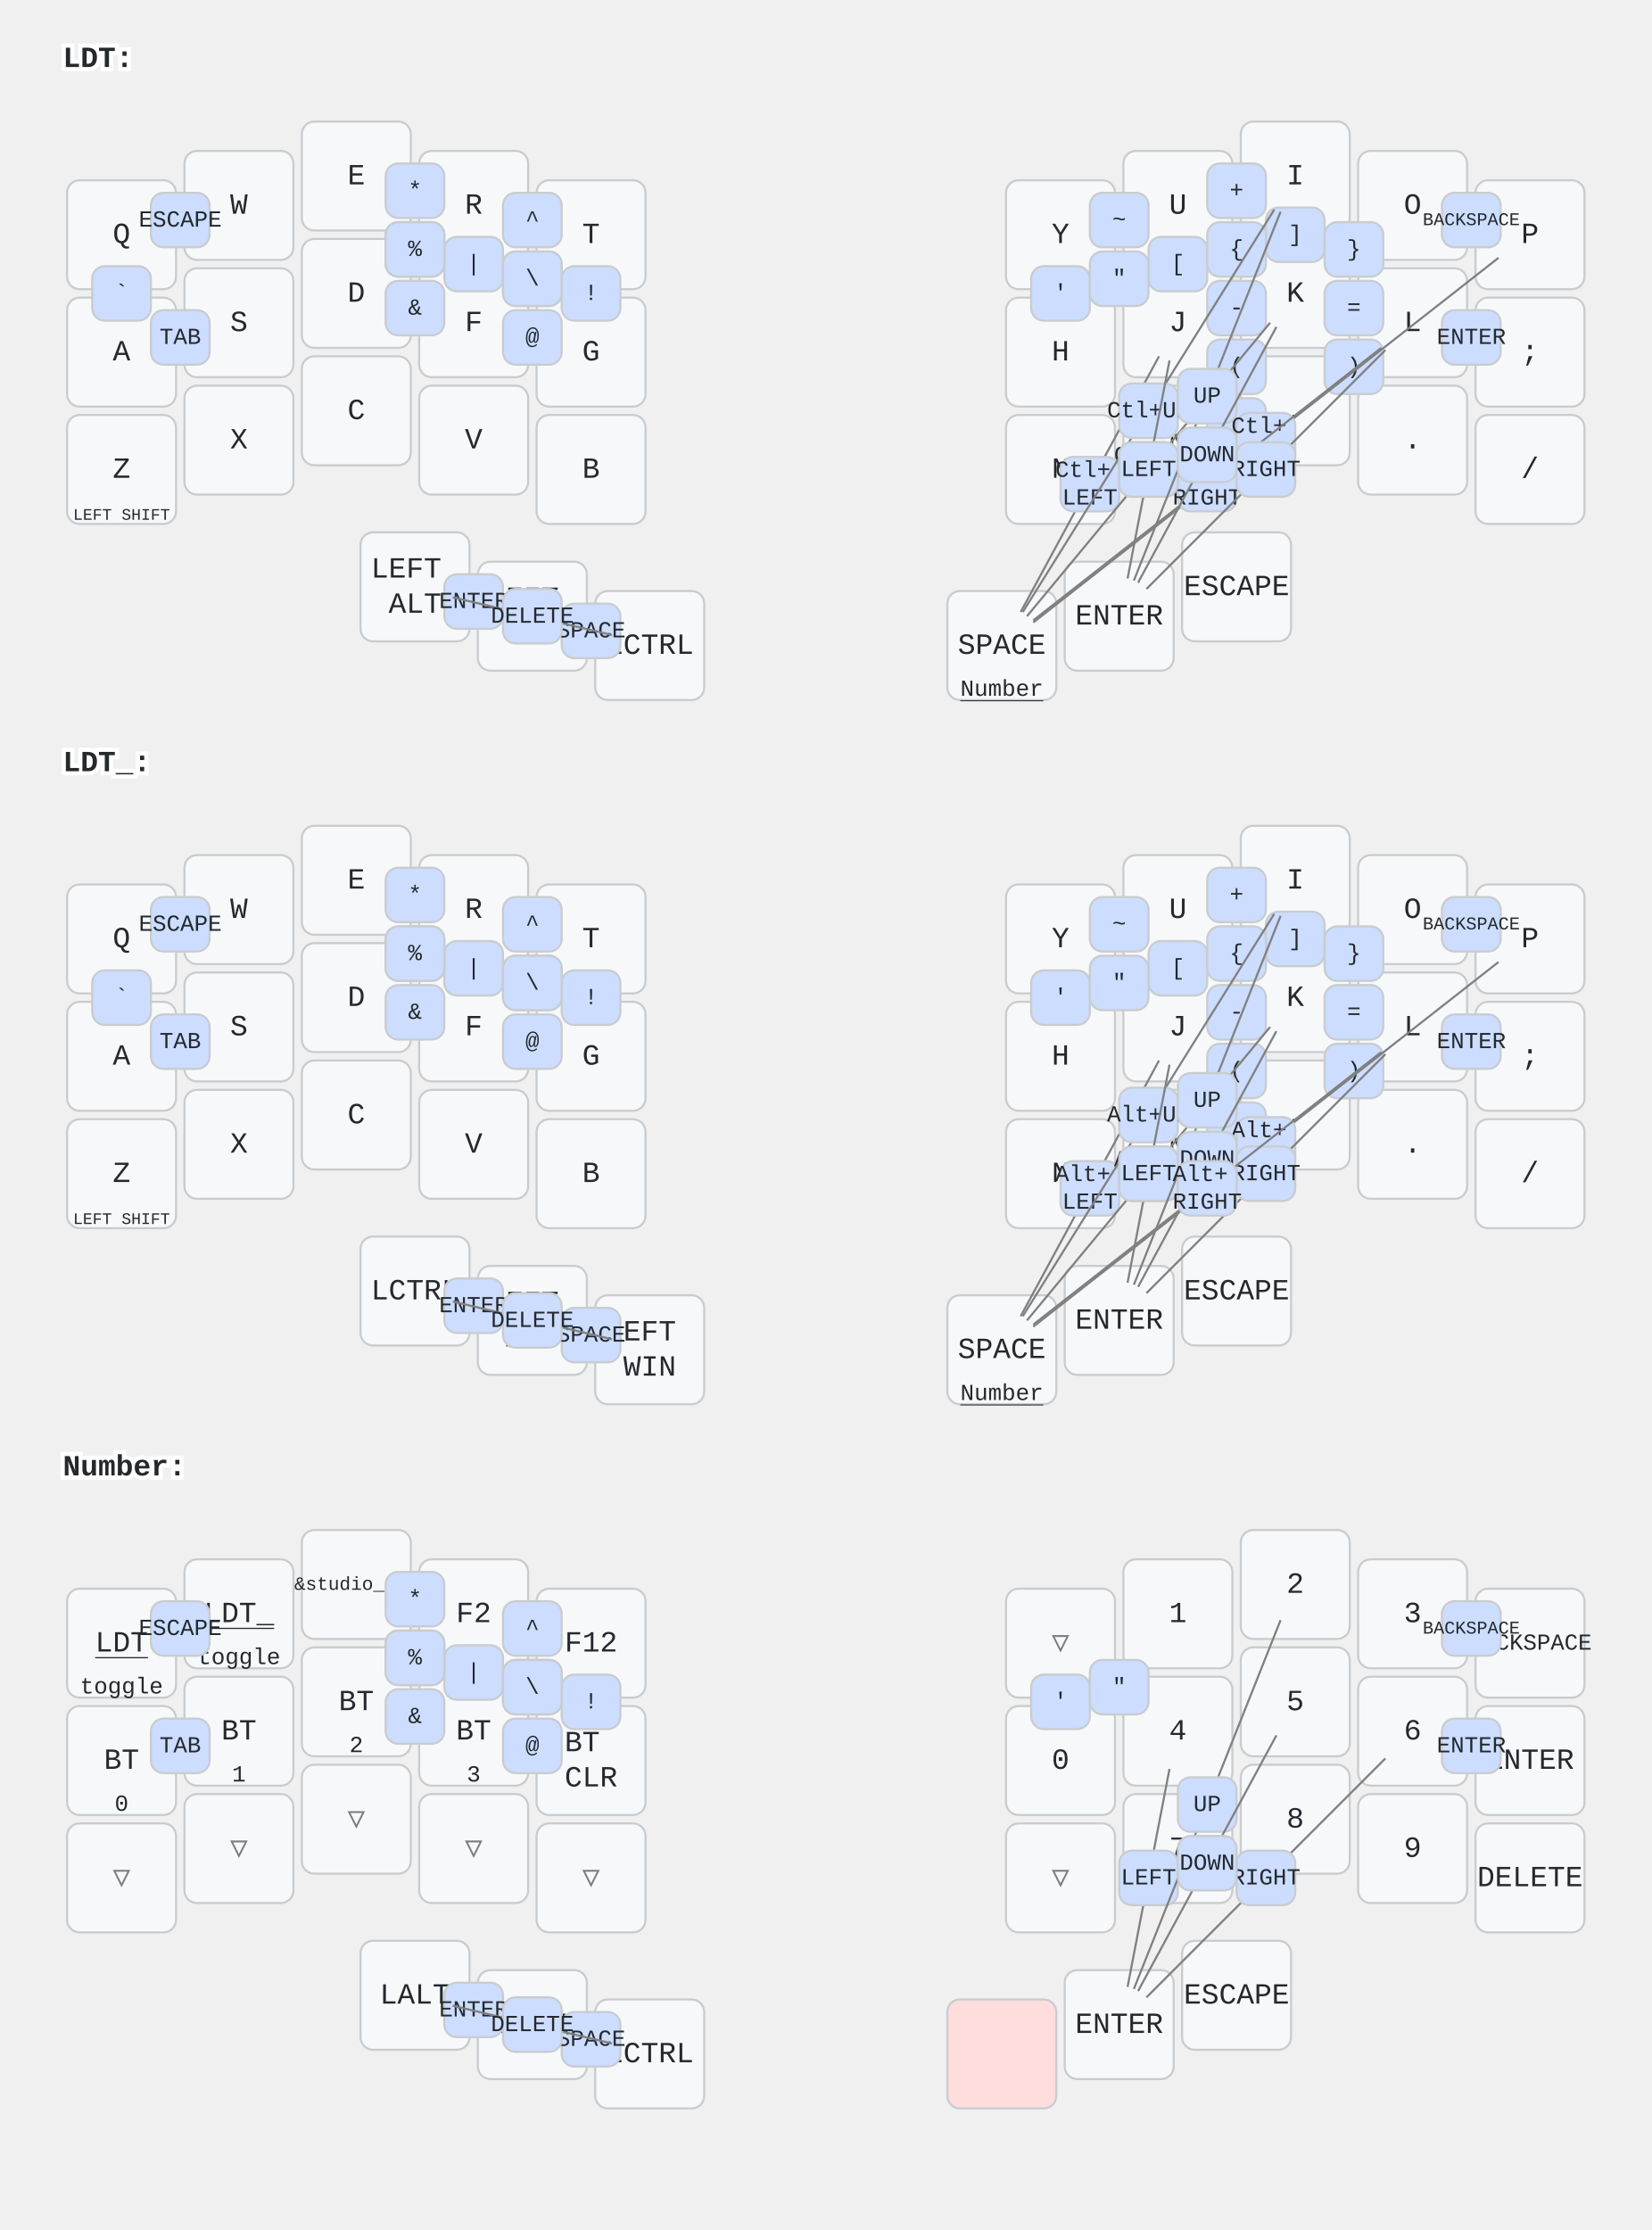
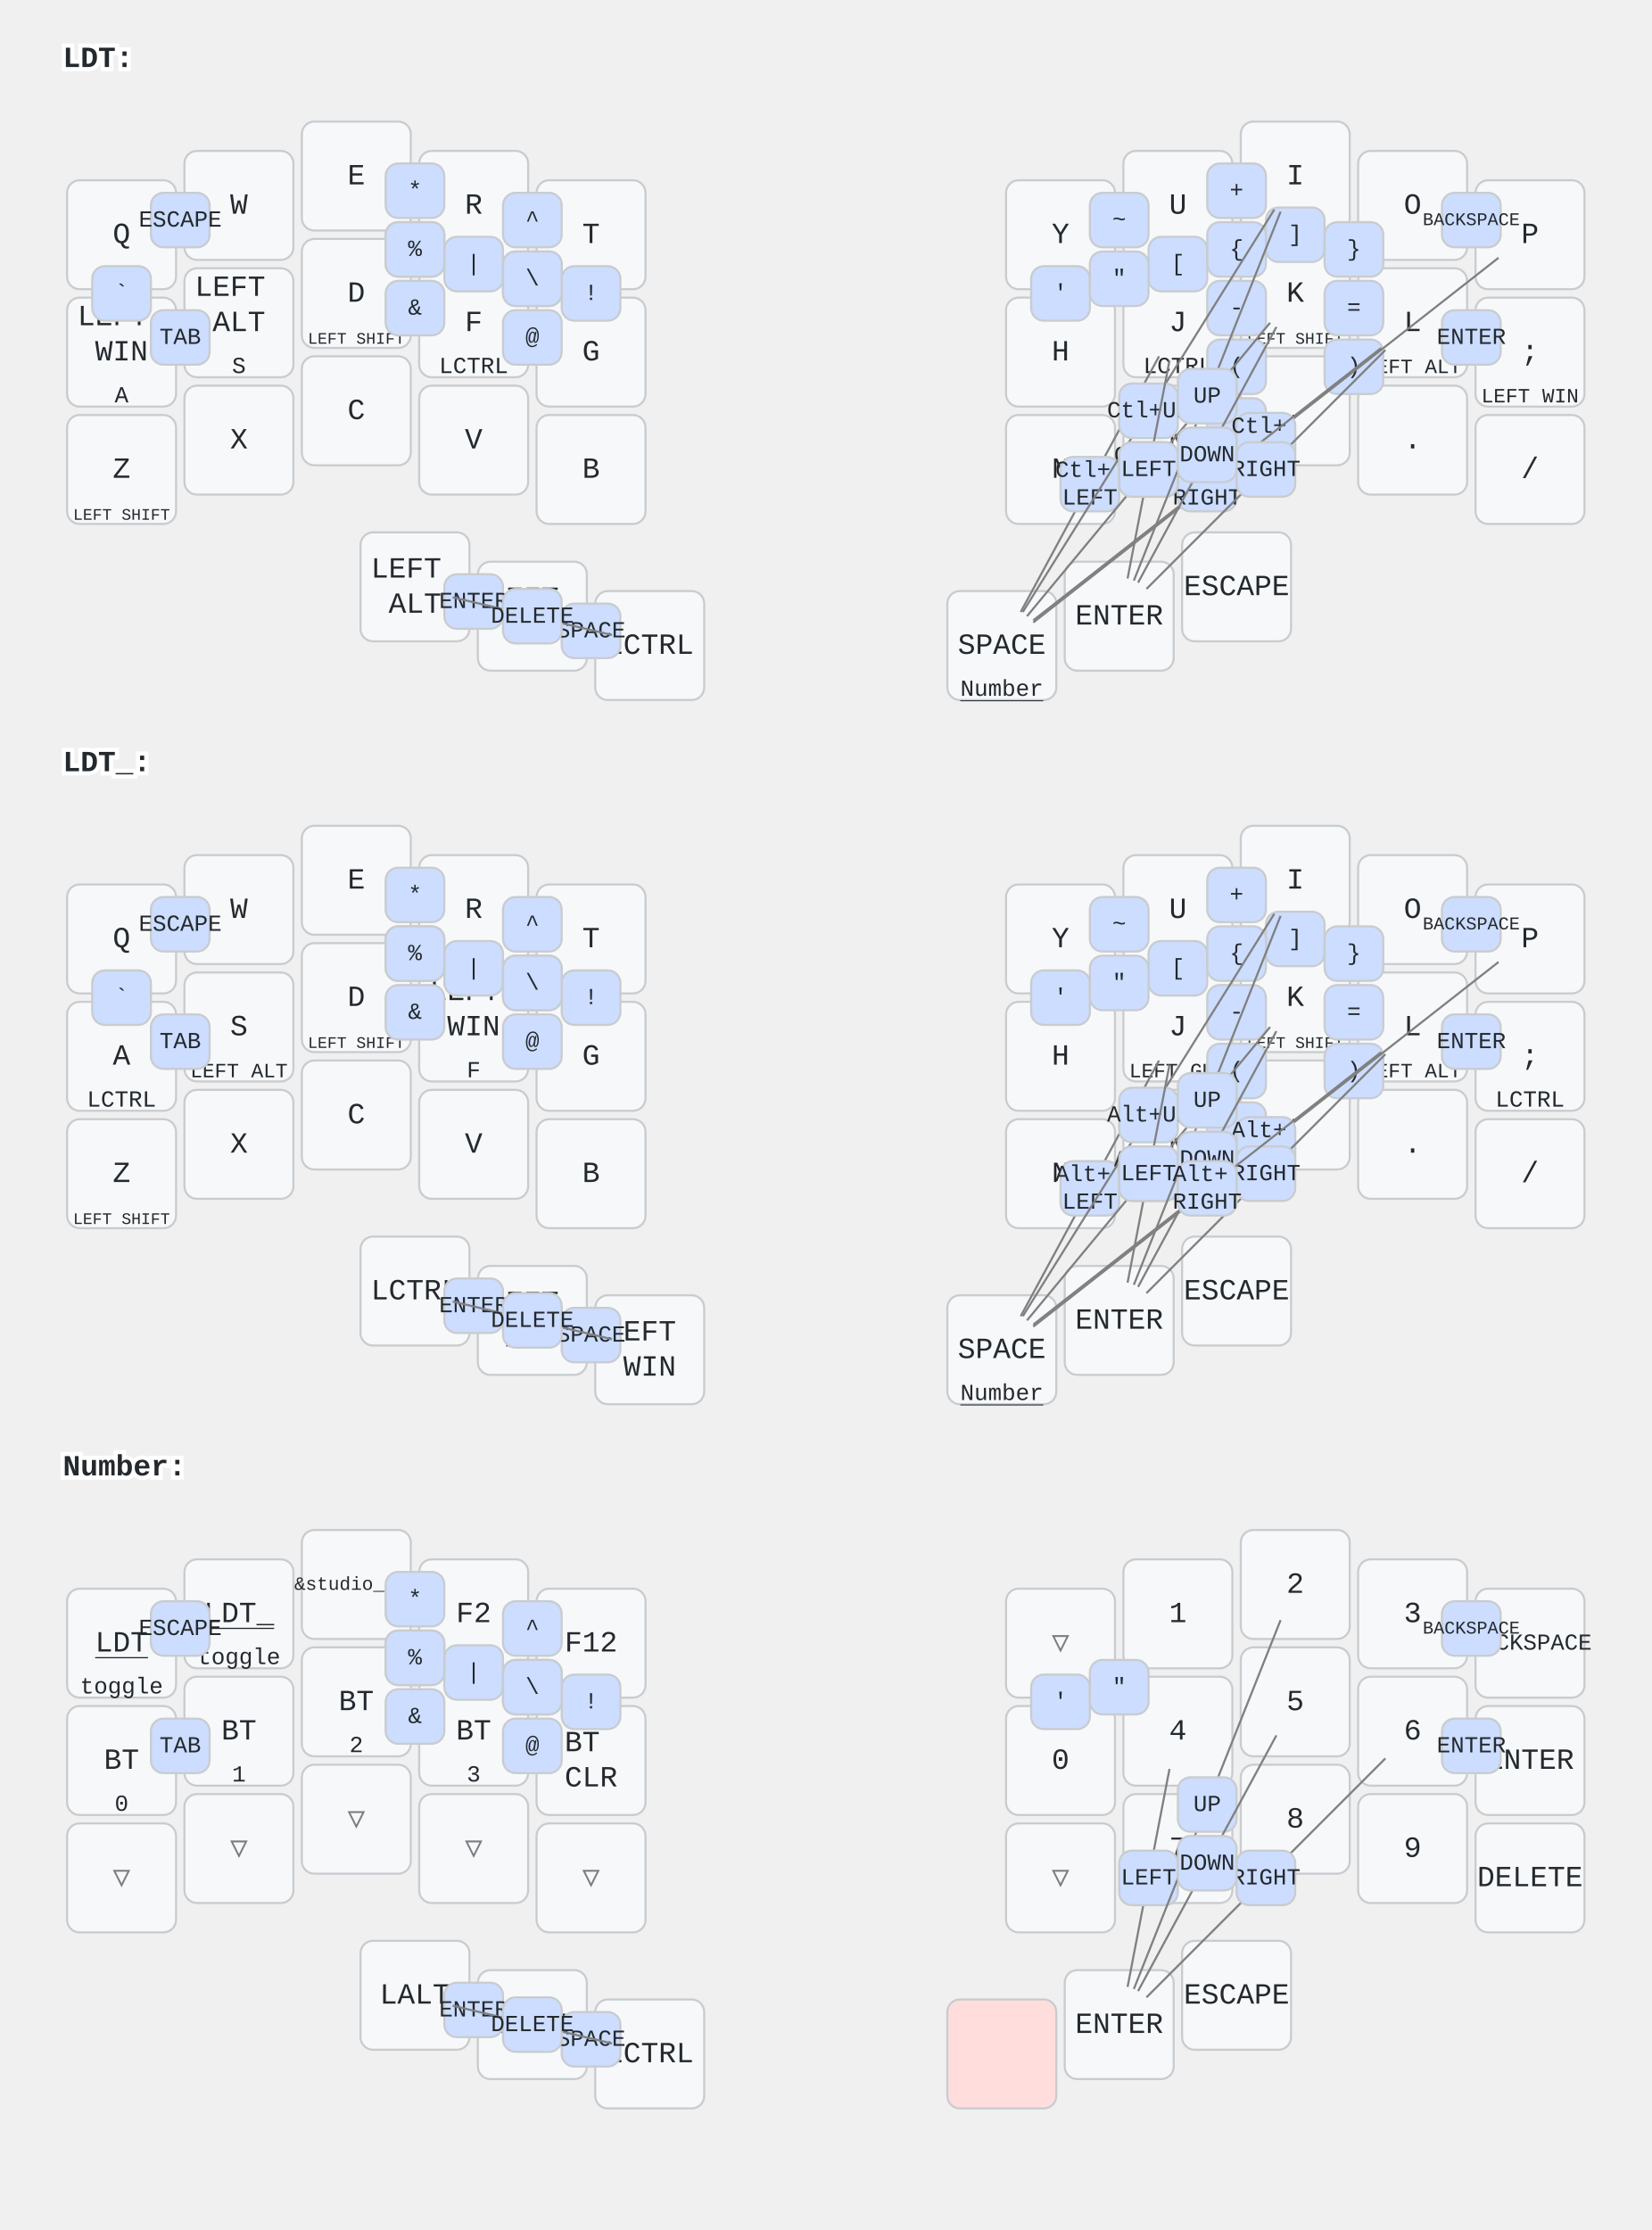
<svg xmlns="http://www.w3.org/2000/svg" width="788" height="1064" viewBox="0 0 788 1064" class="keymap">
  <style>/* inherit to force styles through use tags */
svg path {
    fill: inherit;
}

/* font and background color specifications */
svg.keymap {
    font-family: SFMono-Regular,Consolas,Liberation Mono,Menlo,monospace;
    font-size: 14px;
    font-kerning: normal;
    text-rendering: optimizeLegibility;
    fill: #24292e;
}

/* default key styling */
rect.key {
    fill: #f6f8fa;
}

rect.key, rect.combo {
    stroke: #c9cccf;
    stroke-width: 1;
}

/* default key side styling, only used is draw_key_sides is set */
rect.side {
    filter: brightness(90%);
}

/* color accent for combo boxes */
rect.combo, rect.combo-separate {
    fill: #cdf;
}

/* color accent for held keys */
rect.held, rect.combo.held {
    fill: #fdd;
}

/* color accent for ghost (optional) keys */
rect.ghost, rect.combo.ghost {
    stroke-dasharray: 4, 4;
    stroke-width: 2;
}

text {
    text-anchor: middle;
    dominant-baseline: middle;
}

/* styling for layer labels */
text.label {
    font-weight: bold;
    text-anchor: start;
    stroke: white;
    stroke-width: 4;
    paint-order: stroke;
}

/* styling for optional footer */
text.footer {
    text-anchor: end;
    dominant-baseline: auto;
    stroke: white;
    stroke-width: 4;
    paint-order: stroke;
}

/* styling for combo tap, and key non-tap label text */
text.combo, text.hold, text.shifted, text.left, text.right {
    font-size: 11px;
}

text.hold {
    text-anchor: middle;
    dominant-baseline: auto;
}

text.shifted {
    text-anchor: middle;
    dominant-baseline: hanging;
}

text.left {
    text-anchor: start;
}

text.right {
    text-anchor: end;
}

text.layer-activator {
    text-decoration: underline;
}

/* styling for hold/shifted label text in combo box */
text.combo.hold, text.combo.shifted, text.combo.left, text.combo.right {
    font-size: 8px;
}

/* lighter symbol for transparent keys */
text.trans {
    fill: #7b7e81;
}

/* styling for combo dendrons */
path.combo {
    stroke-width: 1;
    stroke: gray;
    fill: none;
}

/* Start Tabler Icons Cleanup */
/* cannot use height/width with glyphs */
.icon-tabler &gt; path {
    fill: inherit;
    stroke: inherit;
    stroke-width: 2;
}
/* hide tabler's default box */
.icon-tabler &gt; path[stroke="none"][fill="none"] {
    visibility: hidden;
}
/* End Tabler Icons Cleanup */
</style>
  <g transform="translate(30, 0)" class="layer-LDT">
    <text x="0" y="28" class="label" id="LDT">LDT:</text>
    <g transform="translate(0, 56)">
      <g transform="translate(28, 56)" class="key keypos-0">
        <rect rx="6" ry="6" x="-26" y="-26" width="52" height="52" class="key" />
        <text x="0" y="0" class="key tap">Q</text>
      </g>
      <g transform="translate(84, 42)" class="key keypos-1">
        <rect rx="6" ry="6" x="-26" y="-26" width="52" height="52" class="key" />
        <text x="0" y="0" class="key tap">W</text>
      </g>
      <g transform="translate(140, 28)" class="key keypos-2">
        <rect rx="6" ry="6" x="-26" y="-26" width="52" height="52" class="key" />
        <text x="0" y="0" class="key tap">E</text>
      </g>
      <g transform="translate(196, 42)" class="key keypos-3">
        <rect rx="6" ry="6" x="-26" y="-26" width="52" height="52" class="key" />
        <text x="0" y="0" class="key tap">R</text>
      </g>
      <g transform="translate(252, 56)" class="key keypos-4">
        <rect rx="6" ry="6" x="-26" y="-26" width="52" height="52" class="key" />
        <text x="0" y="0" class="key tap">T</text>
      </g>
      <g transform="translate(476, 56)" class="key keypos-5">
        <rect rx="6" ry="6" x="-26" y="-26" width="52" height="52" class="key" />
        <text x="0" y="0" class="key tap">Y</text>
      </g>
      <g transform="translate(532, 42)" class="key keypos-6">
        <rect rx="6" ry="6" x="-26" y="-26" width="52" height="52" class="key" />
        <text x="0" y="0" class="key tap">U</text>
      </g>
      <g transform="translate(588, 28)" class="key keypos-7">
        <rect rx="6" ry="6" x="-26" y="-26" width="52" height="52" class="key" />
        <text x="0" y="0" class="key tap">I</text>
      </g>
      <g transform="translate(644, 42)" class="key keypos-8">
        <rect rx="6" ry="6" x="-26" y="-26" width="52" height="52" class="key" />
        <text x="0" y="0" class="key tap">O</text>
      </g>
      <g transform="translate(700, 56)" class="key keypos-9">
        <rect rx="6" ry="6" x="-26" y="-26" width="52" height="52" class="key" />
        <text x="0" y="0" class="key tap">P</text>
      </g>
      <g transform="translate(28, 112)" class="key keypos-10">
        <rect rx="6" ry="6" x="-26" y="-26" width="52" height="52" class="key" />
-         <text x="0" y="0" class="key tap">A</text>
+         <text x="0" y="0" class="key tap">
+           <tspan x="0" dy="-1.2em">LEFT</tspan>
+           <tspan x="0" dy="1.2em">WIN</tspan>
+         </text>
+         <text x="0" y="24" class="key hold">A</text>
      </g>
      <g transform="translate(84, 98)" class="key keypos-11">
        <rect rx="6" ry="6" x="-26" y="-26" width="52" height="52" class="key" />
-         <text x="0" y="0" class="key tap">S</text>
+         <text x="0" y="0" class="key tap">
+           <tspan x="0" dy="-1.2em">LEFT</tspan>
+           <tspan x="0" dy="1.2em">ALT</tspan>
+         </text>
+         <text x="0" y="24" class="key hold">S</text>
      </g>
      <g transform="translate(140, 84)" class="key keypos-12">
        <rect rx="6" ry="6" x="-26" y="-26" width="52" height="52" class="key" />
        <text x="0" y="0" class="key tap">D</text>
+         <text x="0" y="24" class="key hold">
+           <tspan style="font-size: 70%">LEFT SHIFT</tspan>
+         </text>
      </g>
      <g transform="translate(196, 98)" class="key keypos-13">
        <rect rx="6" ry="6" x="-26" y="-26" width="52" height="52" class="key" />
        <text x="0" y="0" class="key tap">F</text>
+         <text x="0" y="24" class="key hold">LCTRL</text>
      </g>
      <g transform="translate(252, 112)" class="key keypos-14">
        <rect rx="6" ry="6" x="-26" y="-26" width="52" height="52" class="key" />
        <text x="0" y="0" class="key tap">G</text>
      </g>
      <g transform="translate(476, 112)" class="key keypos-15">
        <rect rx="6" ry="6" x="-26" y="-26" width="52" height="52" class="key" />
        <text x="0" y="0" class="key tap">H</text>
      </g>
      <g transform="translate(532, 98)" class="key keypos-16">
        <rect rx="6" ry="6" x="-26" y="-26" width="52" height="52" class="key" />
        <text x="0" y="0" class="key tap">J</text>
+         <text x="0" y="24" class="key hold">LCTRL</text>
      </g>
      <g transform="translate(588, 84)" class="key keypos-17">
        <rect rx="6" ry="6" x="-26" y="-26" width="52" height="52" class="key" />
        <text x="0" y="0" class="key tap">K</text>
+         <text x="0" y="24" class="key hold">
+           <tspan style="font-size: 70%">LEFT SHIFT</tspan>
+         </text>
      </g>
      <g transform="translate(644, 98)" class="key keypos-18">
        <rect rx="6" ry="6" x="-26" y="-26" width="52" height="52" class="key" />
        <text x="0" y="0" class="key tap">L</text>
+         <text x="0" y="24" class="key hold">
+           <tspan style="font-size: 88%">LEFT ALT</tspan>
+         </text>
      </g>
      <g transform="translate(700, 112)" class="key keypos-19">
        <rect rx="6" ry="6" x="-26" y="-26" width="52" height="52" class="key" />
        <text x="0" y="0" class="key tap">;</text>
+         <text x="0" y="24" class="key hold">
+           <tspan style="font-size: 88%">LEFT WIN</tspan>
+         </text>
      </g>
      <g transform="translate(28, 168)" class="key keypos-20">
        <rect rx="6" ry="6" x="-26" y="-26" width="52" height="52" class="key" />
        <text x="0" y="0" class="key tap">Z</text>
        <text x="0" y="24" class="key hold">
          <tspan style="font-size: 70%">LEFT SHIFT</tspan>
        </text>
      </g>
      <g transform="translate(84, 154)" class="key keypos-21">
        <rect rx="6" ry="6" x="-26" y="-26" width="52" height="52" class="key" />
        <text x="0" y="0" class="key tap">X</text>
      </g>
      <g transform="translate(140, 140)" class="key keypos-22">
        <rect rx="6" ry="6" x="-26" y="-26" width="52" height="52" class="key" />
        <text x="0" y="0" class="key tap">C</text>
      </g>
      <g transform="translate(196, 154)" class="key keypos-23">
        <rect rx="6" ry="6" x="-26" y="-26" width="52" height="52" class="key" />
        <text x="0" y="0" class="key tap">V</text>
      </g>
      <g transform="translate(252, 168)" class="key keypos-24">
        <rect rx="6" ry="6" x="-26" y="-26" width="52" height="52" class="key" />
        <text x="0" y="0" class="key tap">B</text>
      </g>
      <g transform="translate(476, 168)" class="key keypos-25">
        <rect rx="6" ry="6" x="-26" y="-26" width="52" height="52" class="key" />
        <text x="0" y="0" class="key tap">N</text>
      </g>
      <g transform="translate(532, 154)" class="key keypos-26">
        <rect rx="6" ry="6" x="-26" y="-26" width="52" height="52" class="key" />
        <text x="0" y="0" class="key tap">M</text>
      </g>
      <g transform="translate(588, 140)" class="key keypos-27">
        <rect rx="6" ry="6" x="-26" y="-26" width="52" height="52" class="key" />
        <text x="0" y="0" class="key tap">,</text>
      </g>
      <g transform="translate(644, 154)" class="key keypos-28">
        <rect rx="6" ry="6" x="-26" y="-26" width="52" height="52" class="key" />
        <text x="0" y="0" class="key tap">.</text>
      </g>
      <g transform="translate(700, 168)" class="key keypos-29">
        <rect rx="6" ry="6" x="-26" y="-26" width="52" height="52" class="key" />
        <text x="0" y="0" class="key tap">/</text>
      </g>
      <g transform="translate(168, 224)" class="key keypos-30">
        <rect rx="6" ry="6" x="-26" y="-26" width="52" height="52" class="key" />
        <text x="0" y="0" class="key tap">
          <tspan x="0" dy="-0.6em">LEFT</tspan>
          <tspan x="0" dy="1.2em">ALT</tspan>
        </text>
      </g>
      <g transform="translate(224, 238)" class="key keypos-31">
        <rect rx="6" ry="6" x="-26" y="-26" width="52" height="52" class="key" />
        <text x="0" y="0" class="key tap">
          <tspan x="0" dy="-0.6em">LEFT</tspan>
          <tspan x="0" dy="1.2em">WIN</tspan>
        </text>
      </g>
      <g transform="translate(280, 252)" class="key keypos-32">
        <rect rx="6" ry="6" x="-26" y="-26" width="52" height="52" class="key" />
        <text x="0" y="0" class="key tap">LCTRL</text>
      </g>
      <g transform="translate(448, 252)" class="key keypos-33">
        <rect rx="6" ry="6" x="-26" y="-26" width="52" height="52" class="key" />
        <text x="0" y="0" class="key tap">SPACE</text>
        <a href="#Number">
          <text x="0" y="24" class="key hold layer-activator">Number</text>
        </a>
      </g>
      <g transform="translate(504, 238)" class="key keypos-34">
        <rect rx="6" ry="6" x="-26" y="-26" width="52" height="52" class="key" />
        <text x="0" y="0" class="key tap">ENTER</text>
      </g>
      <g transform="translate(560, 224)" class="key keypos-35">
        <rect rx="6" ry="6" x="-26" y="-26" width="52" height="52" class="key" />
        <text x="0" y="0" class="key tap">ESCAPE</text>
      </g>
      <g class="combo combopos-0">
        <rect rx="6" ry="6" x="182" y="218" width="28" height="26" class="combo" />
        <text x="196" y="231" class="combo tap">ENTER</text>
      </g>
      <g class="combo combopos-1">
        <rect rx="6" ry="6" x="238" y="232" width="28" height="26" class="combo" />
        <text x="252" y="245" class="combo tap">SPACE</text>
      </g>
      <g class="combo combopos-2">
        <path d="M224,238 l-38,-9" class="combo" />
        <path d="M224,238 l38,9" class="combo" />
        <rect rx="6" ry="6" x="210" y="225" width="28" height="26" class="combo" />
        <text x="224" y="238" class="combo tap">DELETE</text>
      </g>
      <g class="combo combopos-3">
        <rect rx="6" ry="6" x="518" y="57" width="28" height="26" class="combo" />
        <text x="532" y="70" class="combo tap">[</text>
      </g>
      <g class="combo combopos-4">
        <rect rx="6" ry="6" x="574" y="43" width="28" height="26" class="combo" />
        <text x="588" y="56" class="combo tap">]</text>
      </g>
      <g class="combo combopos-5">
        <rect rx="6" ry="6" x="546" y="50" width="28" height="26" class="combo" />
        <text x="560" y="63" class="combo tap">{</text>
      </g>
      <g class="combo combopos-6">
        <rect rx="6" ry="6" x="602" y="50" width="28" height="26" class="combo" />
        <text x="616" y="63" class="combo tap">}</text>
      </g>
      <g class="combo combopos-7">
        <rect rx="6" ry="6" x="546" y="106" width="28" height="26" class="combo" />
        <text x="560" y="119" class="combo tap">(</text>
      </g>
      <g class="combo combopos-8">
        <rect rx="6" ry="6" x="602" y="106" width="28" height="26" class="combo" />
        <text x="616" y="119" class="combo tap">)</text>
      </g>
      <g class="combo combopos-9">
        <rect rx="6" ry="6" x="14" y="71" width="28" height="26" class="combo" />
        <text x="28" y="84" class="combo tap">`</text>
      </g>
      <g class="combo combopos-10">
        <rect rx="6" ry="6" x="490" y="36" width="28" height="26" class="combo" />
        <text x="504" y="49" class="combo tap">~</text>
      </g>
      <g class="combo combopos-11">
        <rect rx="6" ry="6" x="546" y="22" width="28" height="26" class="combo" />
        <text x="560" y="35" class="combo tap">+</text>
      </g>
      <g class="combo combopos-12">
        <rect rx="6" ry="6" x="546" y="78" width="28" height="26" class="combo" />
        <text x="560" y="91" class="combo tap">-</text>
      </g>
      <g class="combo combopos-13">
        <rect rx="6" ry="6" x="546" y="134" width="28" height="26" class="combo" />
        <text x="560" y="147" class="combo tap">_</text>
      </g>
      <g class="combo combopos-14">
        <rect rx="6" ry="6" x="602" y="78" width="28" height="26" class="combo" />
        <text x="616" y="91" class="combo tap">=</text>
      </g>
      <g class="combo combopos-15">
        <rect rx="6" ry="6" x="238" y="71" width="28" height="26" class="combo" />
        <text x="252" y="84" class="combo tap">!</text>
      </g>
      <g class="combo combopos-16">
        <rect rx="6" ry="6" x="182" y="57" width="28" height="26" class="combo" />
        <text x="196" y="70" class="combo tap">|</text>
      </g>
      <g class="combo combopos-17">
        <rect rx="6" ry="6" x="154" y="50" width="28" height="26" class="combo" />
        <text x="168" y="63" class="combo tap">$</text>
      </g>
      <g class="combo combopos-18">
        <rect rx="6" ry="6" x="154" y="50" width="28" height="26" class="combo" />
        <text x="168" y="63" class="combo tap">%</text>
      </g>
      <g class="combo combopos-19">
        <rect rx="6" ry="6" x="154" y="22" width="28" height="26" class="combo" />
        <text x="168" y="35" class="combo tap">*</text>
      </g>
      <g class="combo combopos-20">
        <rect rx="6" ry="6" x="154" y="78" width="28" height="26" class="combo" />
        <text x="168" y="91" class="combo tap">&amp;</text>
      </g>
      <g class="combo combopos-21">
        <rect rx="6" ry="6" x="210" y="64" width="28" height="26" class="combo" />
        <text x="224" y="77" class="combo tap">#</text>
      </g>
      <g class="combo combopos-22">
        <rect rx="6" ry="6" x="210" y="64" width="28" height="26" class="combo" />
        <text x="224" y="77" class="combo tap">\</text>
      </g>
      <g class="combo combopos-23">
        <rect rx="6" ry="6" x="210" y="36" width="28" height="26" class="combo" />
        <text x="224" y="49" class="combo tap">^</text>
      </g>
      <g class="combo combopos-24">
        <rect rx="6" ry="6" x="210" y="92" width="28" height="26" class="combo" />
        <text x="224" y="105" class="combo tap">@</text>
      </g>
      <g class="combo combopos-25">
        <path d="M574,154 l-111,87" class="combo" />
        <path d="M574,154 l111,-87" class="combo" />
        <rect rx="6" ry="6" x="560" y="141" width="28" height="26" class="combo" />
        <text x="574" y="154" class="combo tap">
          <tspan x="574" dy="-0.6em">Ctl+</tspan>
          <tspan x="574" dy="1.2em">BSPC</tspan>
        </text>
      </g>
      <g class="combo combopos-26">
        <path d="M490,175 l-33,61" class="combo" />
        <path d="M490,175 l33,-61" class="combo" />
        <rect rx="6" ry="6" x="476" y="162" width="28" height="26" class="combo" />
        <text x="490" y="175" class="combo tap">
          <tspan x="490" dy="-0.6em">Ctl+</tspan>
          <tspan x="490" dy="1.2em">LEFT</tspan>
        </text>
      </g>
      <g class="combo combopos-27">
        <path d="M518,168 l-58,70" class="combo" />
        <path d="M518,168 l58,-70" class="combo" />
        <rect rx="6" ry="6" x="504" y="155" width="28" height="26" class="combo" />
        <text x="518" y="168" class="combo tap">
          <tspan x="518" dy="-0.6em">Ctl+</tspan>
          <tspan x="518" dy="1.2em">DOWN</tspan>
        </text>
      </g>
      <g class="combo combopos-28">
        <path d="M546,175 l-83,65" class="combo" />
        <path d="M546,175 l83,-65" class="combo" />
        <rect rx="6" ry="6" x="532" y="162" width="28" height="26" class="combo" />
        <text x="546" y="175" class="combo tap">
          <tspan x="546" dy="-0.6em">Ctl+</tspan>
          <tspan x="546" dy="1.2em">RIGHT</tspan>
        </text>
      </g>
      <g class="combo combopos-29">
        <path d="M518,140 l-60,96" class="combo" />
        <path d="M518,140 l60,-96" class="combo" />
        <rect rx="6" ry="6" x="504" y="127" width="28" height="26" class="combo" />
        <text x="518" y="140" class="combo tap">Ctl+UP</text>
      </g>
      <g class="combo combopos-30">
        <path d="M518,168 l-10,52" class="combo" />
        <path d="M518,168 l10,-52" class="combo" />
        <rect rx="6" ry="6" x="504" y="155" width="28" height="26" class="combo" />
        <text x="518" y="168" class="combo tap">LEFT</text>
      </g>
      <g class="combo combopos-31">
        <path d="M574,168 l-57,57" class="combo" />
        <path d="M574,168 l57,-57" class="combo" />
        <rect rx="6" ry="6" x="560" y="155" width="28" height="26" class="combo" />
        <text x="574" y="168" class="combo tap">RIGHT</text>
      </g>
      <g class="combo combopos-32">
        <path d="M546,133 l-35,88" class="combo" />
        <path d="M546,133 l35,-88" class="combo" />
        <rect rx="6" ry="6" x="532" y="120" width="28" height="26" class="combo" />
        <text x="546" y="133" class="combo tap">UP</text>
      </g>
      <g class="combo combopos-33">
        <path d="M546,161 l-33,61" class="combo" />
        <path d="M546,161 l33,-61" class="combo" />
        <rect rx="6" ry="6" x="532" y="148" width="28" height="26" class="combo" />
        <text x="546" y="161" class="combo tap">DOWN</text>
      </g>
      <g class="combo combopos-34">
        <rect rx="6" ry="6" x="42" y="92" width="28" height="26" class="combo" />
        <text x="56" y="105" class="combo tap">TAB</text>
      </g>
      <g class="combo combopos-35">
        <rect rx="6" ry="6" x="42" y="36" width="28" height="26" class="combo" />
        <text x="56" y="49" class="combo tap">ESCAPE</text>
      </g>
      <g class="combo combopos-36">
        <rect rx="6" ry="6" x="658" y="36" width="28" height="26" class="combo" />
        <text x="672" y="49" class="combo tap">
          <tspan style="font-size: 78%">BACKSPACE</tspan>
        </text>
      </g>
      <g class="combo combopos-37">
        <rect rx="6" ry="6" x="658" y="92" width="28" height="26" class="combo" />
        <text x="672" y="105" class="combo tap">ENTER</text>
      </g>
      <g class="combo combopos-38">
        <rect rx="6" ry="6" x="462" y="71" width="28" height="26" class="combo" />
        <text x="476" y="84" class="combo tap">'</text>
      </g>
      <g class="combo combopos-39">
        <rect rx="6" ry="6" x="490" y="64" width="28" height="26" class="combo" />
        <text x="504" y="77" class="combo tap">"</text>
      </g>
    </g>
  </g>
  <g transform="translate(30, 336)" class="layer-LDT_">
    <text x="0" y="28" class="label" id="LDT_">LDT_:</text>
    <g transform="translate(0, 56)">
      <g transform="translate(28, 56)" class="key keypos-0">
        <rect rx="6" ry="6" x="-26" y="-26" width="52" height="52" class="key" />
        <text x="0" y="0" class="key tap">Q</text>
      </g>
      <g transform="translate(84, 42)" class="key keypos-1">
        <rect rx="6" ry="6" x="-26" y="-26" width="52" height="52" class="key" />
        <text x="0" y="0" class="key tap">W</text>
      </g>
      <g transform="translate(140, 28)" class="key keypos-2">
        <rect rx="6" ry="6" x="-26" y="-26" width="52" height="52" class="key" />
        <text x="0" y="0" class="key tap">E</text>
      </g>
      <g transform="translate(196, 42)" class="key keypos-3">
        <rect rx="6" ry="6" x="-26" y="-26" width="52" height="52" class="key" />
        <text x="0" y="0" class="key tap">R</text>
      </g>
      <g transform="translate(252, 56)" class="key keypos-4">
        <rect rx="6" ry="6" x="-26" y="-26" width="52" height="52" class="key" />
        <text x="0" y="0" class="key tap">T</text>
      </g>
      <g transform="translate(476, 56)" class="key keypos-5">
        <rect rx="6" ry="6" x="-26" y="-26" width="52" height="52" class="key" />
        <text x="0" y="0" class="key tap">Y</text>
      </g>
      <g transform="translate(532, 42)" class="key keypos-6">
        <rect rx="6" ry="6" x="-26" y="-26" width="52" height="52" class="key" />
        <text x="0" y="0" class="key tap">U</text>
      </g>
      <g transform="translate(588, 28)" class="key keypos-7">
        <rect rx="6" ry="6" x="-26" y="-26" width="52" height="52" class="key" />
        <text x="0" y="0" class="key tap">I</text>
      </g>
      <g transform="translate(644, 42)" class="key keypos-8">
        <rect rx="6" ry="6" x="-26" y="-26" width="52" height="52" class="key" />
        <text x="0" y="0" class="key tap">O</text>
      </g>
      <g transform="translate(700, 56)" class="key keypos-9">
        <rect rx="6" ry="6" x="-26" y="-26" width="52" height="52" class="key" />
        <text x="0" y="0" class="key tap">P</text>
      </g>
      <g transform="translate(28, 112)" class="key keypos-10">
        <rect rx="6" ry="6" x="-26" y="-26" width="52" height="52" class="key" />
        <text x="0" y="0" class="key tap">A</text>
+         <text x="0" y="24" class="key hold">LCTRL</text>
      </g>
      <g transform="translate(84, 98)" class="key keypos-11">
        <rect rx="6" ry="6" x="-26" y="-26" width="52" height="52" class="key" />
        <text x="0" y="0" class="key tap">S</text>
+         <text x="0" y="24" class="key hold">
+           <tspan style="font-size: 88%">LEFT ALT</tspan>
+         </text>
      </g>
      <g transform="translate(140, 84)" class="key keypos-12">
        <rect rx="6" ry="6" x="-26" y="-26" width="52" height="52" class="key" />
        <text x="0" y="0" class="key tap">D</text>
+         <text x="0" y="24" class="key hold">
+           <tspan style="font-size: 70%">LEFT SHIFT</tspan>
+         </text>
      </g>
      <g transform="translate(196, 98)" class="key keypos-13">
        <rect rx="6" ry="6" x="-26" y="-26" width="52" height="52" class="key" />
-         <text x="0" y="0" class="key tap">F</text>
+         <text x="0" y="0" class="key tap">
+           <tspan x="0" dy="-1.2em">LEFT</tspan>
+           <tspan x="0" dy="1.2em">WIN</tspan>
+         </text>
+         <text x="0" y="24" class="key hold">F</text>
      </g>
      <g transform="translate(252, 112)" class="key keypos-14">
        <rect rx="6" ry="6" x="-26" y="-26" width="52" height="52" class="key" />
        <text x="0" y="0" class="key tap">G</text>
      </g>
      <g transform="translate(476, 112)" class="key keypos-15">
        <rect rx="6" ry="6" x="-26" y="-26" width="52" height="52" class="key" />
        <text x="0" y="0" class="key tap">H</text>
      </g>
      <g transform="translate(532, 98)" class="key keypos-16">
        <rect rx="6" ry="6" x="-26" y="-26" width="52" height="52" class="key" />
        <text x="0" y="0" class="key tap">J</text>
+         <text x="0" y="24" class="key hold">
+           <tspan style="font-size: 88%">LEFT GUI</tspan>
+         </text>
      </g>
      <g transform="translate(588, 84)" class="key keypos-17">
        <rect rx="6" ry="6" x="-26" y="-26" width="52" height="52" class="key" />
        <text x="0" y="0" class="key tap">K</text>
+         <text x="0" y="24" class="key hold">
+           <tspan style="font-size: 70%">LEFT SHIFT</tspan>
+         </text>
      </g>
      <g transform="translate(644, 98)" class="key keypos-18">
        <rect rx="6" ry="6" x="-26" y="-26" width="52" height="52" class="key" />
        <text x="0" y="0" class="key tap">L</text>
+         <text x="0" y="24" class="key hold">
+           <tspan style="font-size: 88%">LEFT ALT</tspan>
+         </text>
      </g>
      <g transform="translate(700, 112)" class="key keypos-19">
        <rect rx="6" ry="6" x="-26" y="-26" width="52" height="52" class="key" />
        <text x="0" y="0" class="key tap">;</text>
+         <text x="0" y="24" class="key hold">LCTRL</text>
      </g>
      <g transform="translate(28, 168)" class="key keypos-20">
        <rect rx="6" ry="6" x="-26" y="-26" width="52" height="52" class="key" />
        <text x="0" y="0" class="key tap">Z</text>
        <text x="0" y="24" class="key hold">
          <tspan style="font-size: 70%">LEFT SHIFT</tspan>
        </text>
      </g>
      <g transform="translate(84, 154)" class="key keypos-21">
        <rect rx="6" ry="6" x="-26" y="-26" width="52" height="52" class="key" />
        <text x="0" y="0" class="key tap">X</text>
      </g>
      <g transform="translate(140, 140)" class="key keypos-22">
        <rect rx="6" ry="6" x="-26" y="-26" width="52" height="52" class="key" />
        <text x="0" y="0" class="key tap">C</text>
      </g>
      <g transform="translate(196, 154)" class="key keypos-23">
        <rect rx="6" ry="6" x="-26" y="-26" width="52" height="52" class="key" />
        <text x="0" y="0" class="key tap">V</text>
      </g>
      <g transform="translate(252, 168)" class="key keypos-24">
        <rect rx="6" ry="6" x="-26" y="-26" width="52" height="52" class="key" />
        <text x="0" y="0" class="key tap">B</text>
      </g>
      <g transform="translate(476, 168)" class="key keypos-25">
        <rect rx="6" ry="6" x="-26" y="-26" width="52" height="52" class="key" />
        <text x="0" y="0" class="key tap">N</text>
      </g>
      <g transform="translate(532, 154)" class="key keypos-26">
        <rect rx="6" ry="6" x="-26" y="-26" width="52" height="52" class="key" />
        <text x="0" y="0" class="key tap">M</text>
      </g>
      <g transform="translate(588, 140)" class="key keypos-27">
        <rect rx="6" ry="6" x="-26" y="-26" width="52" height="52" class="key" />
        <text x="0" y="0" class="key tap">,</text>
      </g>
      <g transform="translate(644, 154)" class="key keypos-28">
        <rect rx="6" ry="6" x="-26" y="-26" width="52" height="52" class="key" />
        <text x="0" y="0" class="key tap">.</text>
      </g>
      <g transform="translate(700, 168)" class="key keypos-29">
        <rect rx="6" ry="6" x="-26" y="-26" width="52" height="52" class="key" />
        <text x="0" y="0" class="key tap">/</text>
      </g>
      <g transform="translate(168, 224)" class="key keypos-30">
        <rect rx="6" ry="6" x="-26" y="-26" width="52" height="52" class="key" />
        <text x="0" y="0" class="key tap">LCTRL</text>
      </g>
      <g transform="translate(224, 238)" class="key keypos-31">
        <rect rx="6" ry="6" x="-26" y="-26" width="52" height="52" class="key" />
        <text x="0" y="0" class="key tap">
          <tspan x="0" dy="-0.6em">LEFT</tspan>
          <tspan x="0" dy="1.2em">ALT</tspan>
        </text>
      </g>
      <g transform="translate(280, 252)" class="key keypos-32">
        <rect rx="6" ry="6" x="-26" y="-26" width="52" height="52" class="key" />
        <text x="0" y="0" class="key tap">
          <tspan x="0" dy="-0.6em">LEFT</tspan>
          <tspan x="0" dy="1.2em">WIN</tspan>
        </text>
      </g>
      <g transform="translate(448, 252)" class="key keypos-33">
        <rect rx="6" ry="6" x="-26" y="-26" width="52" height="52" class="key" />
        <text x="0" y="0" class="key tap">SPACE</text>
        <a href="#Number">
          <text x="0" y="24" class="key hold layer-activator">Number</text>
        </a>
      </g>
      <g transform="translate(504, 238)" class="key keypos-34">
        <rect rx="6" ry="6" x="-26" y="-26" width="52" height="52" class="key" />
        <text x="0" y="0" class="key tap">ENTER</text>
      </g>
      <g transform="translate(560, 224)" class="key keypos-35">
        <rect rx="6" ry="6" x="-26" y="-26" width="52" height="52" class="key" />
        <text x="0" y="0" class="key tap">ESCAPE</text>
      </g>
      <g class="combo combopos-0">
        <rect rx="6" ry="6" x="182" y="218" width="28" height="26" class="combo" />
        <text x="196" y="231" class="combo tap">ENTER</text>
      </g>
      <g class="combo combopos-1">
        <rect rx="6" ry="6" x="238" y="232" width="28" height="26" class="combo" />
        <text x="252" y="245" class="combo tap">SPACE</text>
      </g>
      <g class="combo combopos-2">
        <path d="M224,238 l-38,-9" class="combo" />
        <path d="M224,238 l38,9" class="combo" />
        <rect rx="6" ry="6" x="210" y="225" width="28" height="26" class="combo" />
        <text x="224" y="238" class="combo tap">DELETE</text>
      </g>
      <g class="combo combopos-3">
        <rect rx="6" ry="6" x="518" y="57" width="28" height="26" class="combo" />
        <text x="532" y="70" class="combo tap">[</text>
      </g>
      <g class="combo combopos-4">
        <rect rx="6" ry="6" x="574" y="43" width="28" height="26" class="combo" />
        <text x="588" y="56" class="combo tap">]</text>
      </g>
      <g class="combo combopos-5">
        <rect rx="6" ry="6" x="546" y="50" width="28" height="26" class="combo" />
        <text x="560" y="63" class="combo tap">{</text>
      </g>
      <g class="combo combopos-6">
        <rect rx="6" ry="6" x="602" y="50" width="28" height="26" class="combo" />
        <text x="616" y="63" class="combo tap">}</text>
      </g>
      <g class="combo combopos-7">
        <rect rx="6" ry="6" x="546" y="106" width="28" height="26" class="combo" />
        <text x="560" y="119" class="combo tap">(</text>
      </g>
      <g class="combo combopos-8">
        <rect rx="6" ry="6" x="602" y="106" width="28" height="26" class="combo" />
        <text x="616" y="119" class="combo tap">)</text>
      </g>
      <g class="combo combopos-9">
        <rect rx="6" ry="6" x="14" y="71" width="28" height="26" class="combo" />
        <text x="28" y="84" class="combo tap">`</text>
      </g>
      <g class="combo combopos-10">
        <rect rx="6" ry="6" x="490" y="36" width="28" height="26" class="combo" />
        <text x="504" y="49" class="combo tap">~</text>
      </g>
      <g class="combo combopos-11">
        <rect rx="6" ry="6" x="546" y="22" width="28" height="26" class="combo" />
        <text x="560" y="35" class="combo tap">+</text>
      </g>
      <g class="combo combopos-12">
        <rect rx="6" ry="6" x="546" y="78" width="28" height="26" class="combo" />
        <text x="560" y="91" class="combo tap">-</text>
      </g>
      <g class="combo combopos-13">
        <rect rx="6" ry="6" x="546" y="134" width="28" height="26" class="combo" />
        <text x="560" y="147" class="combo tap">_</text>
      </g>
      <g class="combo combopos-14">
        <rect rx="6" ry="6" x="602" y="78" width="28" height="26" class="combo" />
        <text x="616" y="91" class="combo tap">=</text>
      </g>
      <g class="combo combopos-15">
        <rect rx="6" ry="6" x="238" y="71" width="28" height="26" class="combo" />
        <text x="252" y="84" class="combo tap">!</text>
      </g>
      <g class="combo combopos-16">
        <rect rx="6" ry="6" x="182" y="57" width="28" height="26" class="combo" />
        <text x="196" y="70" class="combo tap">|</text>
      </g>
      <g class="combo combopos-17">
        <rect rx="6" ry="6" x="154" y="50" width="28" height="26" class="combo" />
        <text x="168" y="63" class="combo tap">$</text>
      </g>
      <g class="combo combopos-18">
        <rect rx="6" ry="6" x="154" y="50" width="28" height="26" class="combo" />
        <text x="168" y="63" class="combo tap">%</text>
      </g>
      <g class="combo combopos-19">
        <rect rx="6" ry="6" x="154" y="22" width="28" height="26" class="combo" />
        <text x="168" y="35" class="combo tap">*</text>
      </g>
      <g class="combo combopos-20">
        <rect rx="6" ry="6" x="154" y="78" width="28" height="26" class="combo" />
        <text x="168" y="91" class="combo tap">&amp;</text>
      </g>
      <g class="combo combopos-21">
        <rect rx="6" ry="6" x="210" y="64" width="28" height="26" class="combo" />
        <text x="224" y="77" class="combo tap">#</text>
      </g>
      <g class="combo combopos-22">
        <rect rx="6" ry="6" x="210" y="64" width="28" height="26" class="combo" />
        <text x="224" y="77" class="combo tap">\</text>
      </g>
      <g class="combo combopos-23">
        <rect rx="6" ry="6" x="210" y="36" width="28" height="26" class="combo" />
        <text x="224" y="49" class="combo tap">^</text>
      </g>
      <g class="combo combopos-24">
        <rect rx="6" ry="6" x="210" y="92" width="28" height="26" class="combo" />
        <text x="224" y="105" class="combo tap">@</text>
      </g>
      <g class="combo combopos-25">
        <path d="M574,154 l-111,87" class="combo" />
        <path d="M574,154 l111,-87" class="combo" />
        <rect rx="6" ry="6" x="560" y="141" width="28" height="26" class="combo" />
        <text x="574" y="154" class="combo tap">
          <tspan x="574" dy="-0.6em">Alt+</tspan>
          <tspan x="574" dy="1.2em">BSPC</tspan>
        </text>
      </g>
      <g class="combo combopos-26">
        <path d="M490,175 l-33,61" class="combo" />
        <path d="M490,175 l33,-61" class="combo" />
        <rect rx="6" ry="6" x="476" y="162" width="28" height="26" class="combo" />
        <text x="490" y="175" class="combo tap">
          <tspan x="490" dy="-0.6em">Alt+</tspan>
          <tspan x="490" dy="1.2em">LEFT</tspan>
        </text>
      </g>
      <g class="combo combopos-27">
        <path d="M518,168 l-58,70" class="combo" />
        <path d="M518,168 l58,-70" class="combo" />
        <rect rx="6" ry="6" x="504" y="155" width="28" height="26" class="combo" />
        <text x="518" y="168" class="combo tap">
          <tspan x="518" dy="-0.6em">Alt+</tspan>
          <tspan x="518" dy="1.2em">DOWN</tspan>
        </text>
      </g>
      <g class="combo combopos-28">
        <path d="M518,140 l-60,96" class="combo" />
        <path d="M518,140 l60,-96" class="combo" />
        <rect rx="6" ry="6" x="504" y="127" width="28" height="26" class="combo" />
        <text x="518" y="140" class="combo tap">Alt+UP</text>
      </g>
      <g class="combo combopos-29">
        <path d="M518,168 l-10,52" class="combo" />
        <path d="M518,168 l10,-52" class="combo" />
        <rect rx="6" ry="6" x="504" y="155" width="28" height="26" class="combo" />
        <text x="518" y="168" class="combo tap">LEFT</text>
      </g>
      <g class="combo combopos-30">
        <path d="M574,168 l-57,57" class="combo" />
        <path d="M574,168 l57,-57" class="combo" />
        <rect rx="6" ry="6" x="560" y="155" width="28" height="26" class="combo" />
        <text x="574" y="168" class="combo tap">RIGHT</text>
      </g>
      <g class="combo combopos-31">
        <path d="M546,133 l-35,88" class="combo" />
        <path d="M546,133 l35,-88" class="combo" />
        <rect rx="6" ry="6" x="532" y="120" width="28" height="26" class="combo" />
        <text x="546" y="133" class="combo tap">UP</text>
      </g>
      <g class="combo combopos-32">
        <path d="M546,161 l-33,61" class="combo" />
        <path d="M546,161 l33,-61" class="combo" />
        <rect rx="6" ry="6" x="532" y="148" width="28" height="26" class="combo" />
        <text x="546" y="161" class="combo tap">DOWN</text>
      </g>
      <g class="combo combopos-33">
        <rect rx="6" ry="6" x="42" y="92" width="28" height="26" class="combo" />
        <text x="56" y="105" class="combo tap">TAB</text>
      </g>
      <g class="combo combopos-34">
        <rect rx="6" ry="6" x="42" y="36" width="28" height="26" class="combo" />
        <text x="56" y="49" class="combo tap">ESCAPE</text>
      </g>
      <g class="combo combopos-35">
        <rect rx="6" ry="6" x="658" y="36" width="28" height="26" class="combo" />
        <text x="672" y="49" class="combo tap">
          <tspan style="font-size: 78%">BACKSPACE</tspan>
        </text>
      </g>
      <g class="combo combopos-36">
        <rect rx="6" ry="6" x="658" y="92" width="28" height="26" class="combo" />
        <text x="672" y="105" class="combo tap">ENTER</text>
      </g>
      <g class="combo combopos-37">
        <path d="M546,175 l-83,65" class="combo" />
        <path d="M546,175 l83,-65" class="combo" />
        <rect rx="6" ry="6" x="532" y="162" width="28" height="26" class="combo" />
        <text x="546" y="175" class="combo tap">
          <tspan x="546" dy="-0.6em">Alt+</tspan>
          <tspan x="546" dy="1.2em">RIGHT</tspan>
        </text>
      </g>
      <g class="combo combopos-38">
        <rect rx="6" ry="6" x="462" y="71" width="28" height="26" class="combo" />
        <text x="476" y="84" class="combo tap">'</text>
      </g>
      <g class="combo combopos-39">
        <rect rx="6" ry="6" x="490" y="64" width="28" height="26" class="combo" />
        <text x="504" y="77" class="combo tap">"</text>
      </g>
    </g>
  </g>
  <g transform="translate(30, 672)" class="layer-Number">
    <text x="0" y="28" class="label" id="Number">Number:</text>
    <g transform="translate(0, 56)">
      <g transform="translate(28, 56)" class="key keypos-0">
        <rect rx="6" ry="6" x="-26" y="-26" width="52" height="52" class="key" />
        <a href="#LDT">
          <text x="0" y="0" class="key tap layer-activator">LDT</text>
        </a>
        <text x="0" y="24" class="key hold">toggle</text>
      </g>
      <g transform="translate(84, 42)" class="key keypos-1">
        <rect rx="6" ry="6" x="-26" y="-26" width="52" height="52" class="key" />
        <a href="#LDT_">
          <text x="0" y="0" class="key tap layer-activator">LDT_</text>
        </a>
        <text x="0" y="24" class="key hold">toggle</text>
      </g>
      <g transform="translate(140, 28)" class="key keypos-2">
        <rect rx="6" ry="6" x="-26" y="-26" width="52" height="52" class="key" />
        <text x="0" y="0" class="key tap">
          <tspan style="font-size: 64%">&amp;studio_un…</tspan>
        </text>
      </g>
      <g transform="translate(196, 42)" class="key keypos-3">
        <rect rx="6" ry="6" x="-26" y="-26" width="52" height="52" class="key" />
        <text x="0" y="0" class="key tap">F2</text>
      </g>
      <g transform="translate(252, 56)" class="key keypos-4">
        <rect rx="6" ry="6" x="-26" y="-26" width="52" height="52" class="key" />
        <text x="0" y="0" class="key tap">F12</text>
      </g>
      <g transform="translate(476, 56)" class="key trans keypos-5">
        <rect rx="6" ry="6" x="-26" y="-26" width="52" height="52" class="key trans" />
        <text x="0" y="0" class="key trans tap">▽</text>
      </g>
      <g transform="translate(532, 42)" class="key keypos-6">
        <rect rx="6" ry="6" x="-26" y="-26" width="52" height="52" class="key" />
        <text x="0" y="0" class="key tap">1</text>
      </g>
      <g transform="translate(588, 28)" class="key keypos-7">
        <rect rx="6" ry="6" x="-26" y="-26" width="52" height="52" class="key" />
        <text x="0" y="0" class="key tap">2</text>
      </g>
      <g transform="translate(644, 42)" class="key keypos-8">
        <rect rx="6" ry="6" x="-26" y="-26" width="52" height="52" class="key" />
        <text x="0" y="0" class="key tap">3</text>
      </g>
      <g transform="translate(700, 56)" class="key keypos-9">
        <rect rx="6" ry="6" x="-26" y="-26" width="52" height="52" class="key" />
        <text x="0" y="0" class="key tap">
          <tspan style="font-size: 78%">BACKSPACE</tspan>
        </text>
      </g>
      <g transform="translate(28, 112)" class="key keypos-10">
        <rect rx="6" ry="6" x="-26" y="-26" width="52" height="52" class="key" />
        <text x="0" y="0" class="key tap">BT</text>
        <text x="0" y="24" class="key hold">0</text>
      </g>
      <g transform="translate(84, 98)" class="key keypos-11">
        <rect rx="6" ry="6" x="-26" y="-26" width="52" height="52" class="key" />
        <text x="0" y="0" class="key tap">BT</text>
        <text x="0" y="24" class="key hold">1</text>
      </g>
      <g transform="translate(140, 84)" class="key keypos-12">
        <rect rx="6" ry="6" x="-26" y="-26" width="52" height="52" class="key" />
        <text x="0" y="0" class="key tap">BT</text>
        <text x="0" y="24" class="key hold">2</text>
      </g>
      <g transform="translate(196, 98)" class="key keypos-13">
        <rect rx="6" ry="6" x="-26" y="-26" width="52" height="52" class="key" />
        <text x="0" y="0" class="key tap">BT</text>
        <text x="0" y="24" class="key hold">3</text>
      </g>
      <g transform="translate(252, 112)" class="key keypos-14">
        <rect rx="6" ry="6" x="-26" y="-26" width="52" height="52" class="key" />
        <text x="0" y="0" class="key tap">
          <tspan x="0" dy="-0.6em">BT</tspan>
          <tspan x="0" dy="1.2em">CLR</tspan>
        </text>
      </g>
      <g transform="translate(476, 112)" class="key keypos-15">
        <rect rx="6" ry="6" x="-26" y="-26" width="52" height="52" class="key" />
        <text x="0" y="0" class="key tap">0</text>
      </g>
      <g transform="translate(532, 98)" class="key keypos-16">
        <rect rx="6" ry="6" x="-26" y="-26" width="52" height="52" class="key" />
        <text x="0" y="0" class="key tap">4</text>
      </g>
      <g transform="translate(588, 84)" class="key keypos-17">
        <rect rx="6" ry="6" x="-26" y="-26" width="52" height="52" class="key" />
        <text x="0" y="0" class="key tap">5</text>
      </g>
      <g transform="translate(644, 98)" class="key keypos-18">
        <rect rx="6" ry="6" x="-26" y="-26" width="52" height="52" class="key" />
        <text x="0" y="0" class="key tap">6</text>
      </g>
      <g transform="translate(700, 112)" class="key keypos-19">
        <rect rx="6" ry="6" x="-26" y="-26" width="52" height="52" class="key" />
        <text x="0" y="0" class="key tap">ENTER</text>
      </g>
      <g transform="translate(28, 168)" class="key trans keypos-20">
        <rect rx="6" ry="6" x="-26" y="-26" width="52" height="52" class="key trans" />
        <text x="0" y="0" class="key trans tap">▽</text>
      </g>
      <g transform="translate(84, 154)" class="key trans keypos-21">
        <rect rx="6" ry="6" x="-26" y="-26" width="52" height="52" class="key trans" />
        <text x="0" y="0" class="key trans tap">▽</text>
      </g>
      <g transform="translate(140, 140)" class="key trans keypos-22">
        <rect rx="6" ry="6" x="-26" y="-26" width="52" height="52" class="key trans" />
        <text x="0" y="0" class="key trans tap">▽</text>
      </g>
      <g transform="translate(196, 154)" class="key trans keypos-23">
        <rect rx="6" ry="6" x="-26" y="-26" width="52" height="52" class="key trans" />
        <text x="0" y="0" class="key trans tap">▽</text>
      </g>
      <g transform="translate(252, 168)" class="key trans keypos-24">
        <rect rx="6" ry="6" x="-26" y="-26" width="52" height="52" class="key trans" />
        <text x="0" y="0" class="key trans tap">▽</text>
      </g>
      <g transform="translate(476, 168)" class="key trans keypos-25">
        <rect rx="6" ry="6" x="-26" y="-26" width="52" height="52" class="key trans" />
        <text x="0" y="0" class="key trans tap">▽</text>
      </g>
      <g transform="translate(532, 154)" class="key keypos-26">
        <rect rx="6" ry="6" x="-26" y="-26" width="52" height="52" class="key" />
        <text x="0" y="0" class="key tap">7</text>
      </g>
      <g transform="translate(588, 140)" class="key keypos-27">
        <rect rx="6" ry="6" x="-26" y="-26" width="52" height="52" class="key" />
        <text x="0" y="0" class="key tap">8</text>
      </g>
      <g transform="translate(644, 154)" class="key keypos-28">
        <rect rx="6" ry="6" x="-26" y="-26" width="52" height="52" class="key" />
        <text x="0" y="0" class="key tap">9</text>
      </g>
      <g transform="translate(700, 168)" class="key keypos-29">
        <rect rx="6" ry="6" x="-26" y="-26" width="52" height="52" class="key" />
        <text x="0" y="0" class="key tap">DELETE</text>
      </g>
      <g transform="translate(168, 224)" class="key keypos-30">
        <rect rx="6" ry="6" x="-26" y="-26" width="52" height="52" class="key" />
        <text x="0" y="0" class="key tap">LALT</text>
      </g>
      <g transform="translate(224, 238)" class="key keypos-31">
        <rect rx="6" ry="6" x="-26" y="-26" width="52" height="52" class="key" />
        <text x="0" y="0" class="key tap">LWIN</text>
      </g>
      <g transform="translate(280, 252)" class="key keypos-32">
        <rect rx="6" ry="6" x="-26" y="-26" width="52" height="52" class="key" />
        <text x="0" y="0" class="key tap">LCTRL</text>
      </g>
      <g transform="translate(448, 252)" class="key held keypos-33">
        <rect rx="6" ry="6" x="-26" y="-26" width="52" height="52" class="key held" />
      </g>
      <g transform="translate(504, 238)" class="key keypos-34">
        <rect rx="6" ry="6" x="-26" y="-26" width="52" height="52" class="key" />
        <text x="0" y="0" class="key tap">ENTER</text>
      </g>
      <g transform="translate(560, 224)" class="key keypos-35">
        <rect rx="6" ry="6" x="-26" y="-26" width="52" height="52" class="key" />
        <text x="0" y="0" class="key tap">ESCAPE</text>
      </g>
      <g class="combo combopos-0">
        <rect rx="6" ry="6" x="182" y="218" width="28" height="26" class="combo" />
        <text x="196" y="231" class="combo tap">ENTER</text>
      </g>
      <g class="combo combopos-1">
        <rect rx="6" ry="6" x="238" y="232" width="28" height="26" class="combo" />
        <text x="252" y="245" class="combo tap">SPACE</text>
      </g>
      <g class="combo combopos-2">
        <path d="M224,238 l-38,-9" class="combo" />
        <path d="M224,238 l38,9" class="combo" />
        <rect rx="6" ry="6" x="210" y="225" width="28" height="26" class="combo" />
        <text x="224" y="238" class="combo tap">DELETE</text>
      </g>
      <g class="combo combopos-3">
        <rect rx="6" ry="6" x="238" y="71" width="28" height="26" class="combo" />
        <text x="252" y="84" class="combo tap">!</text>
      </g>
      <g class="combo combopos-4">
        <rect rx="6" ry="6" x="182" y="57" width="28" height="26" class="combo" />
        <text x="196" y="70" class="combo tap">|</text>
      </g>
      <g class="combo combopos-5">
        <rect rx="6" ry="6" x="154" y="50" width="28" height="26" class="combo" />
        <text x="168" y="63" class="combo tap">$</text>
      </g>
      <g class="combo combopos-6">
        <rect rx="6" ry="6" x="154" y="50" width="28" height="26" class="combo" />
        <text x="168" y="63" class="combo tap">%</text>
      </g>
      <g class="combo combopos-7">
        <rect rx="6" ry="6" x="154" y="22" width="28" height="26" class="combo" />
        <text x="168" y="35" class="combo tap">*</text>
      </g>
      <g class="combo combopos-8">
        <rect rx="6" ry="6" x="154" y="78" width="28" height="26" class="combo" />
        <text x="168" y="91" class="combo tap">&amp;</text>
      </g>
      <g class="combo combopos-9">
        <rect rx="6" ry="6" x="210" y="64" width="28" height="26" class="combo" />
        <text x="224" y="77" class="combo tap">#</text>
      </g>
      <g class="combo combopos-10">
        <rect rx="6" ry="6" x="210" y="64" width="28" height="26" class="combo" />
        <text x="224" y="77" class="combo tap">\</text>
      </g>
      <g class="combo combopos-11">
        <rect rx="6" ry="6" x="210" y="36" width="28" height="26" class="combo" />
        <text x="224" y="49" class="combo tap">^</text>
      </g>
      <g class="combo combopos-12">
        <rect rx="6" ry="6" x="210" y="92" width="28" height="26" class="combo" />
        <text x="224" y="105" class="combo tap">@</text>
      </g>
      <g class="combo combopos-13">
        <path d="M518,168 l-10,52" class="combo" />
        <path d="M518,168 l10,-52" class="combo" />
        <rect rx="6" ry="6" x="504" y="155" width="28" height="26" class="combo" />
        <text x="518" y="168" class="combo tap">LEFT</text>
      </g>
      <g class="combo combopos-14">
        <path d="M574,168 l-57,57" class="combo" />
        <path d="M574,168 l57,-57" class="combo" />
        <rect rx="6" ry="6" x="560" y="155" width="28" height="26" class="combo" />
        <text x="574" y="168" class="combo tap">RIGHT</text>
      </g>
      <g class="combo combopos-15">
        <path d="M546,133 l-35,88" class="combo" />
        <path d="M546,133 l35,-88" class="combo" />
        <rect rx="6" ry="6" x="532" y="120" width="28" height="26" class="combo" />
        <text x="546" y="133" class="combo tap">UP</text>
      </g>
      <g class="combo combopos-16">
        <path d="M546,161 l-33,61" class="combo" />
        <path d="M546,161 l33,-61" class="combo" />
        <rect rx="6" ry="6" x="532" y="148" width="28" height="26" class="combo" />
        <text x="546" y="161" class="combo tap">DOWN</text>
      </g>
      <g class="combo combopos-17">
        <rect rx="6" ry="6" x="42" y="92" width="28" height="26" class="combo" />
        <text x="56" y="105" class="combo tap">TAB</text>
      </g>
      <g class="combo combopos-18">
        <rect rx="6" ry="6" x="42" y="36" width="28" height="26" class="combo" />
        <text x="56" y="49" class="combo tap">ESCAPE</text>
      </g>
      <g class="combo combopos-19">
        <rect rx="6" ry="6" x="658" y="36" width="28" height="26" class="combo" />
        <text x="672" y="49" class="combo tap">
          <tspan style="font-size: 78%">BACKSPACE</tspan>
        </text>
      </g>
      <g class="combo combopos-20">
        <rect rx="6" ry="6" x="658" y="92" width="28" height="26" class="combo" />
        <text x="672" y="105" class="combo tap">ENTER</text>
      </g>
      <g class="combo combopos-21">
        <rect rx="6" ry="6" x="462" y="71" width="28" height="26" class="combo" />
        <text x="476" y="84" class="combo tap">'</text>
      </g>
      <g class="combo combopos-22">
        <rect rx="6" ry="6" x="490" y="64" width="28" height="26" class="combo" />
        <text x="504" y="77" class="combo tap">"</text>
      </g>
    </g>
  </g>
</svg>
